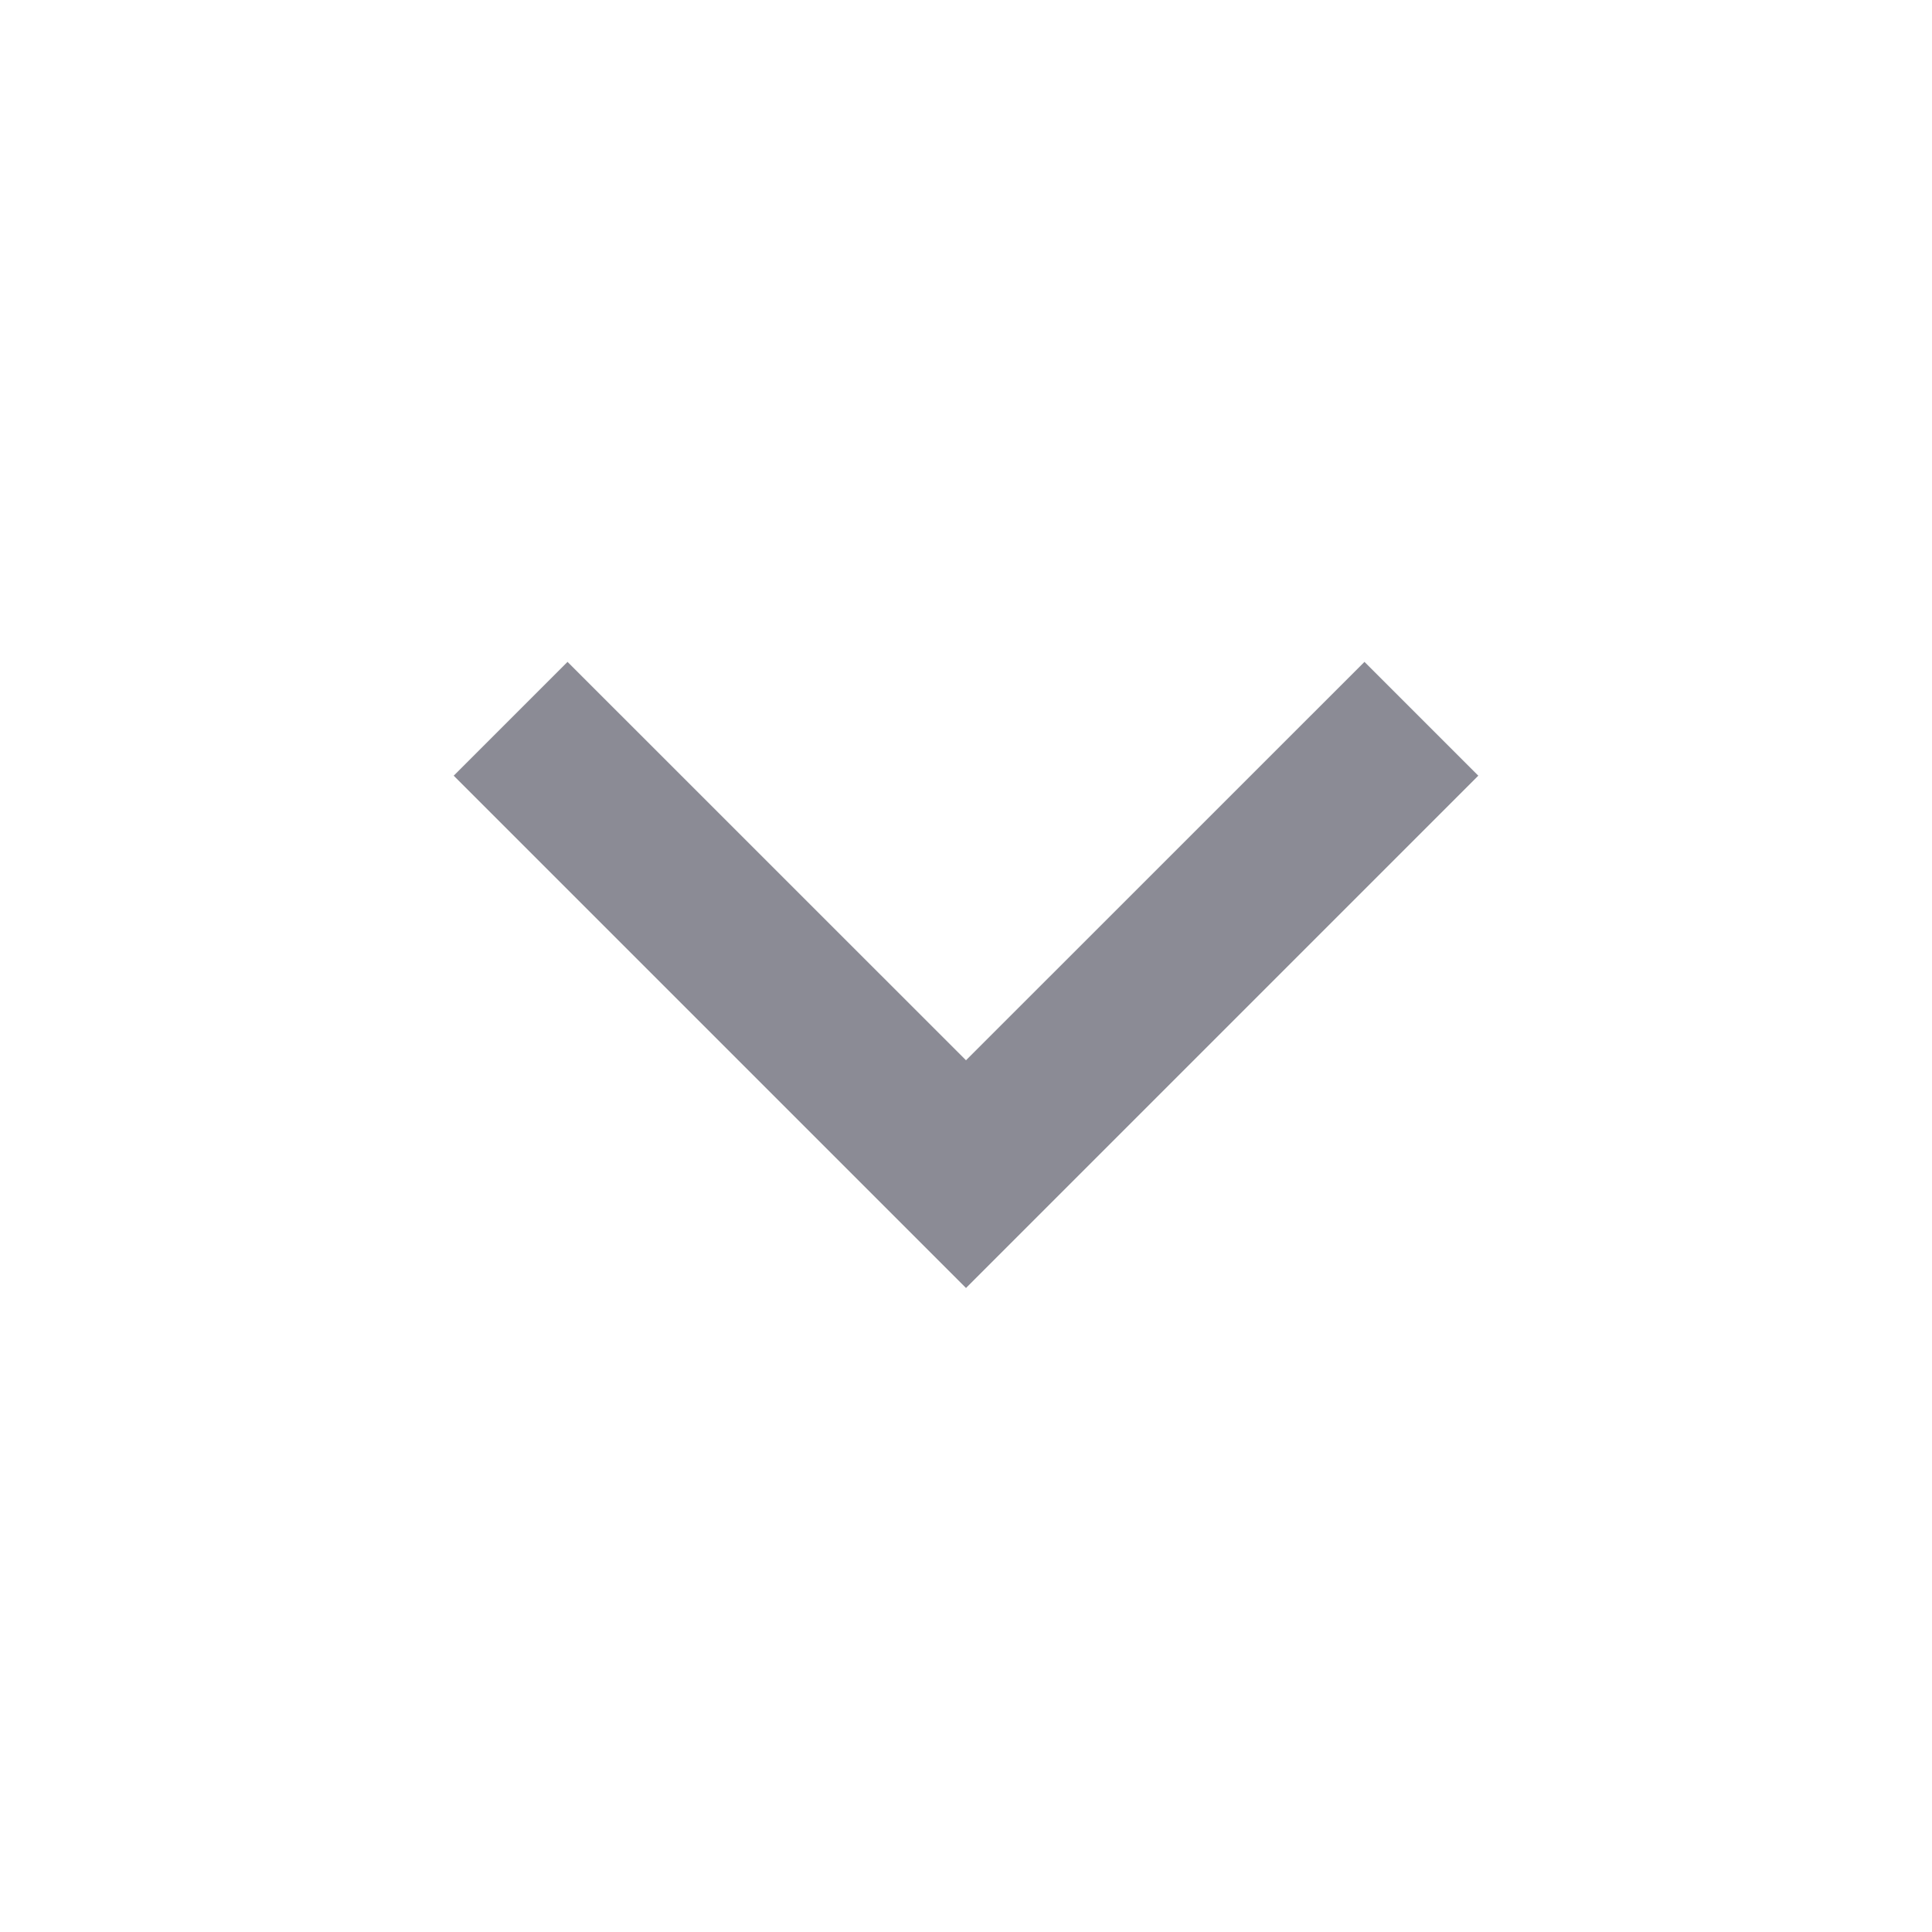
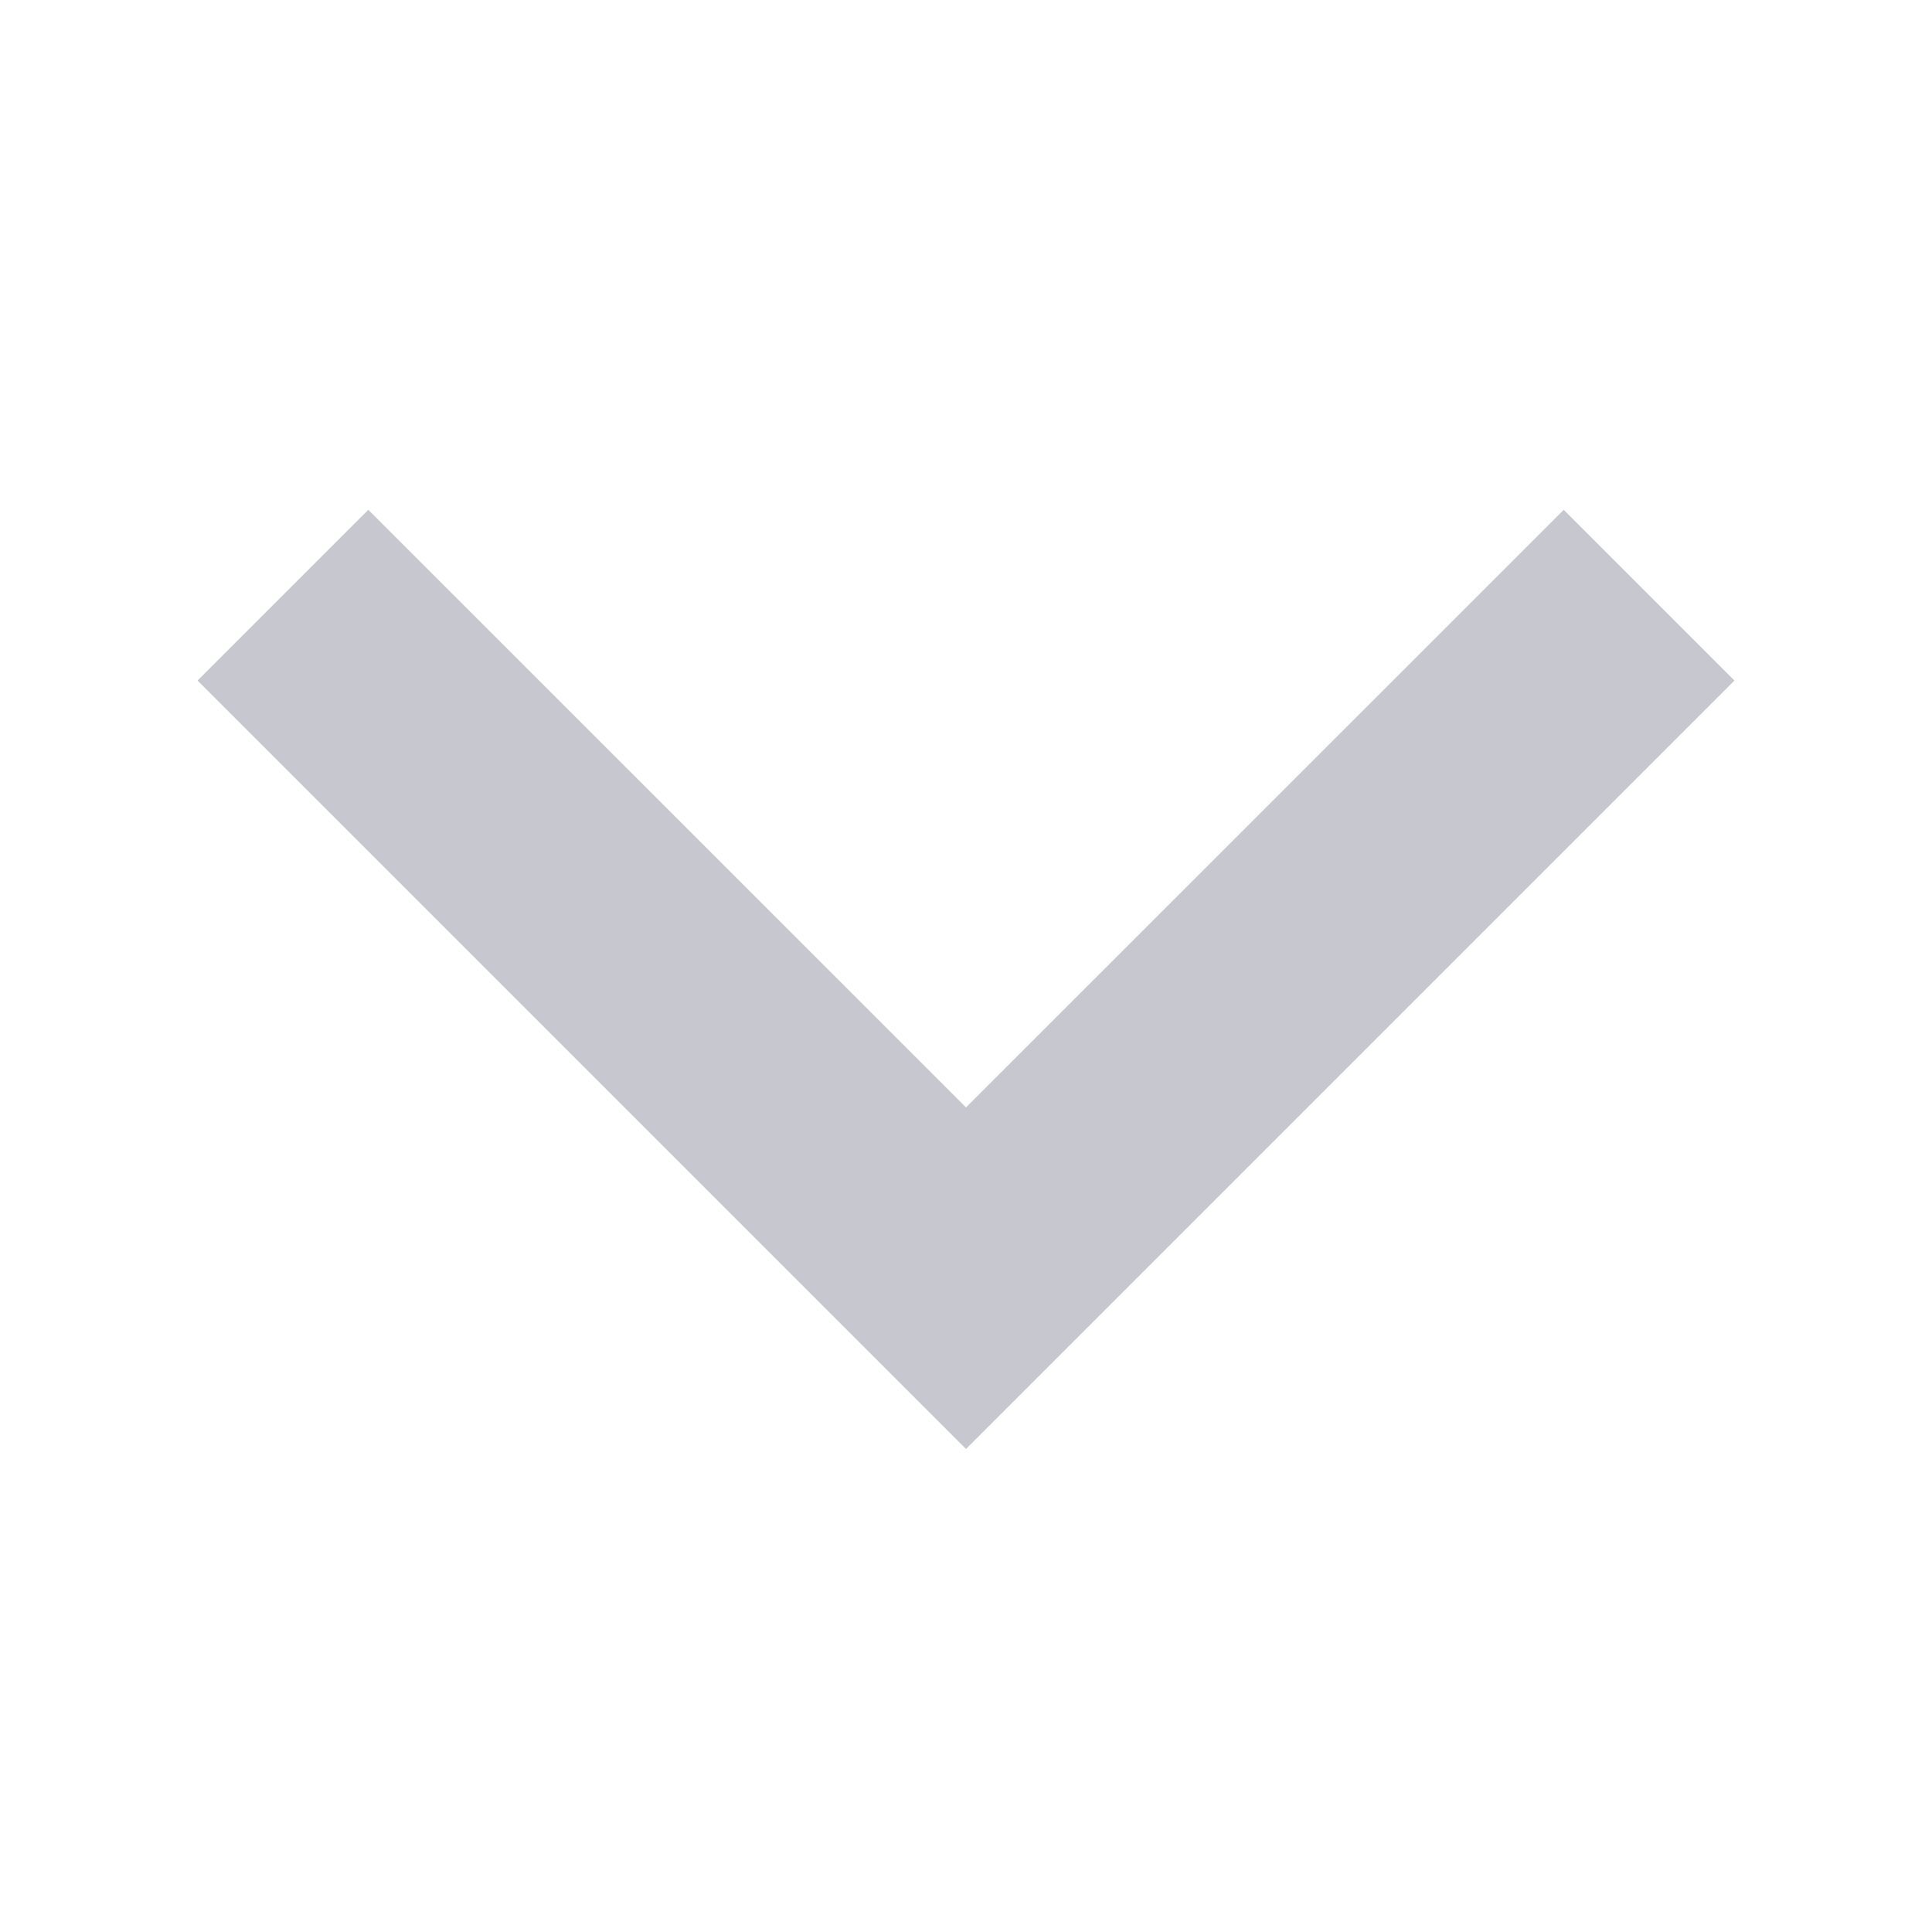
- <svg xmlns="http://www.w3.org/2000/svg" width="24" height="24" viewBox="0 0 24 24" fill="#8b8b95">
-   <path d="M12 13.171L16.95 8.222L18.364 9.636L12 16L5.636 9.636L7.05 8.222L12 13.171Z" />
+ <svg xmlns="http://www.w3.org/2000/svg" width="24" height="24" viewBox="0 0 24 24" fill="#c7c7cf">
+   <g transform="matrix(1.5,0,0,1.5,-6,-6)">
+     <path d="M12 13.171L16.95 8.222L18.364 9.636L12 16L5.636 9.636L7.05 8.222L12 13.171Z" />
+   </g>
</svg>
